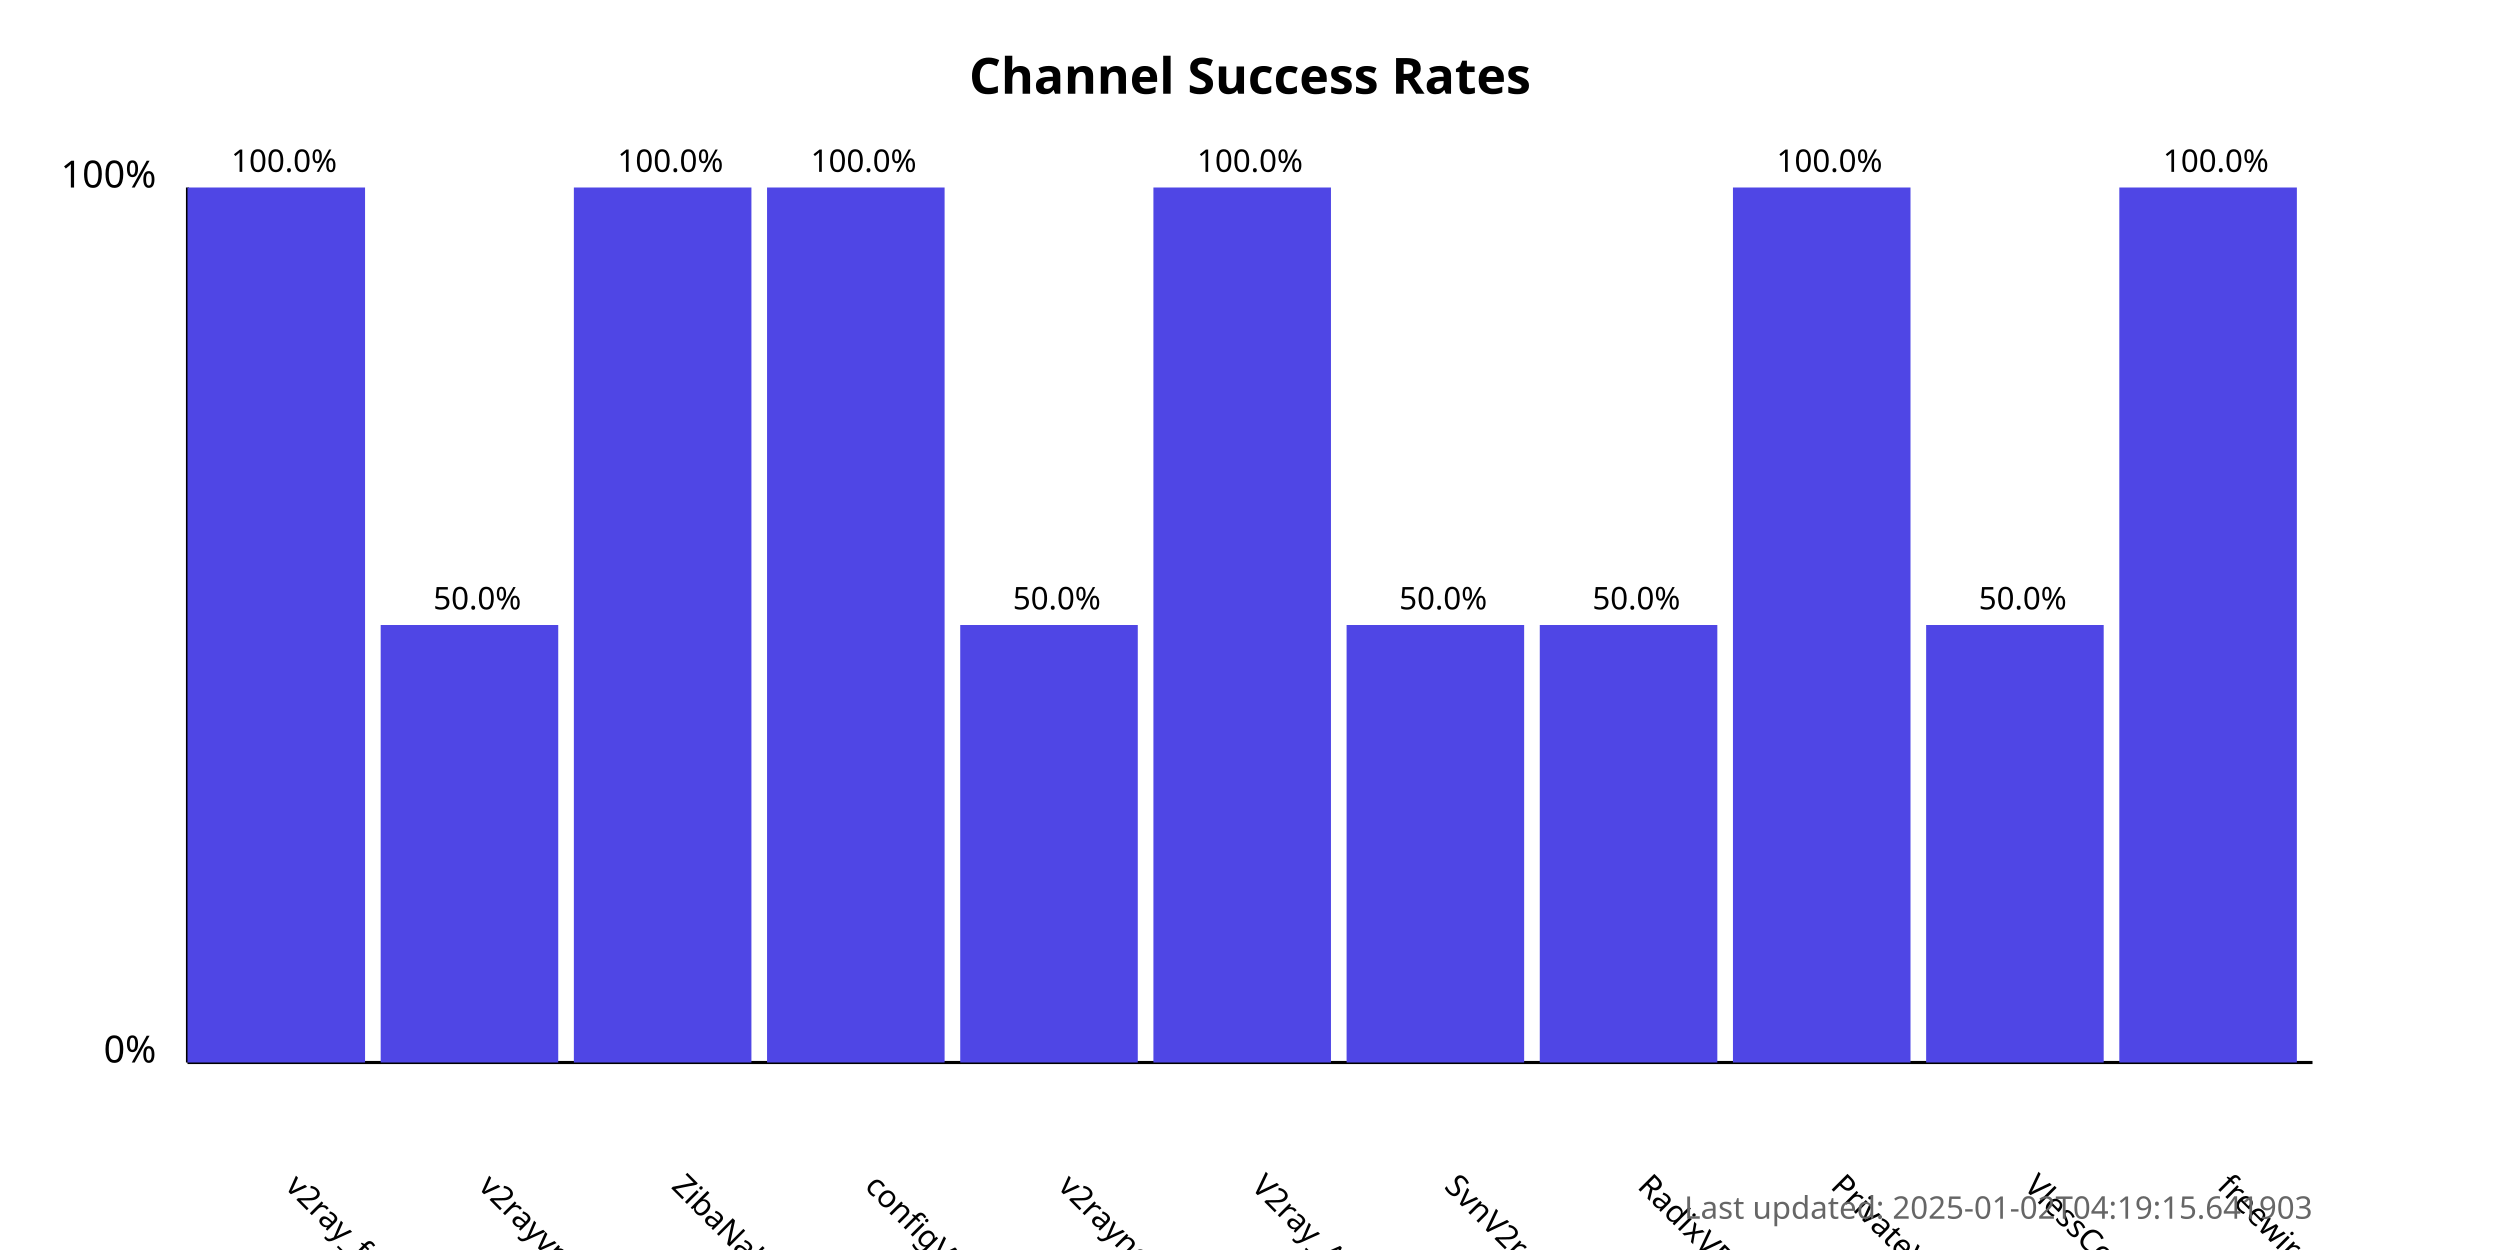
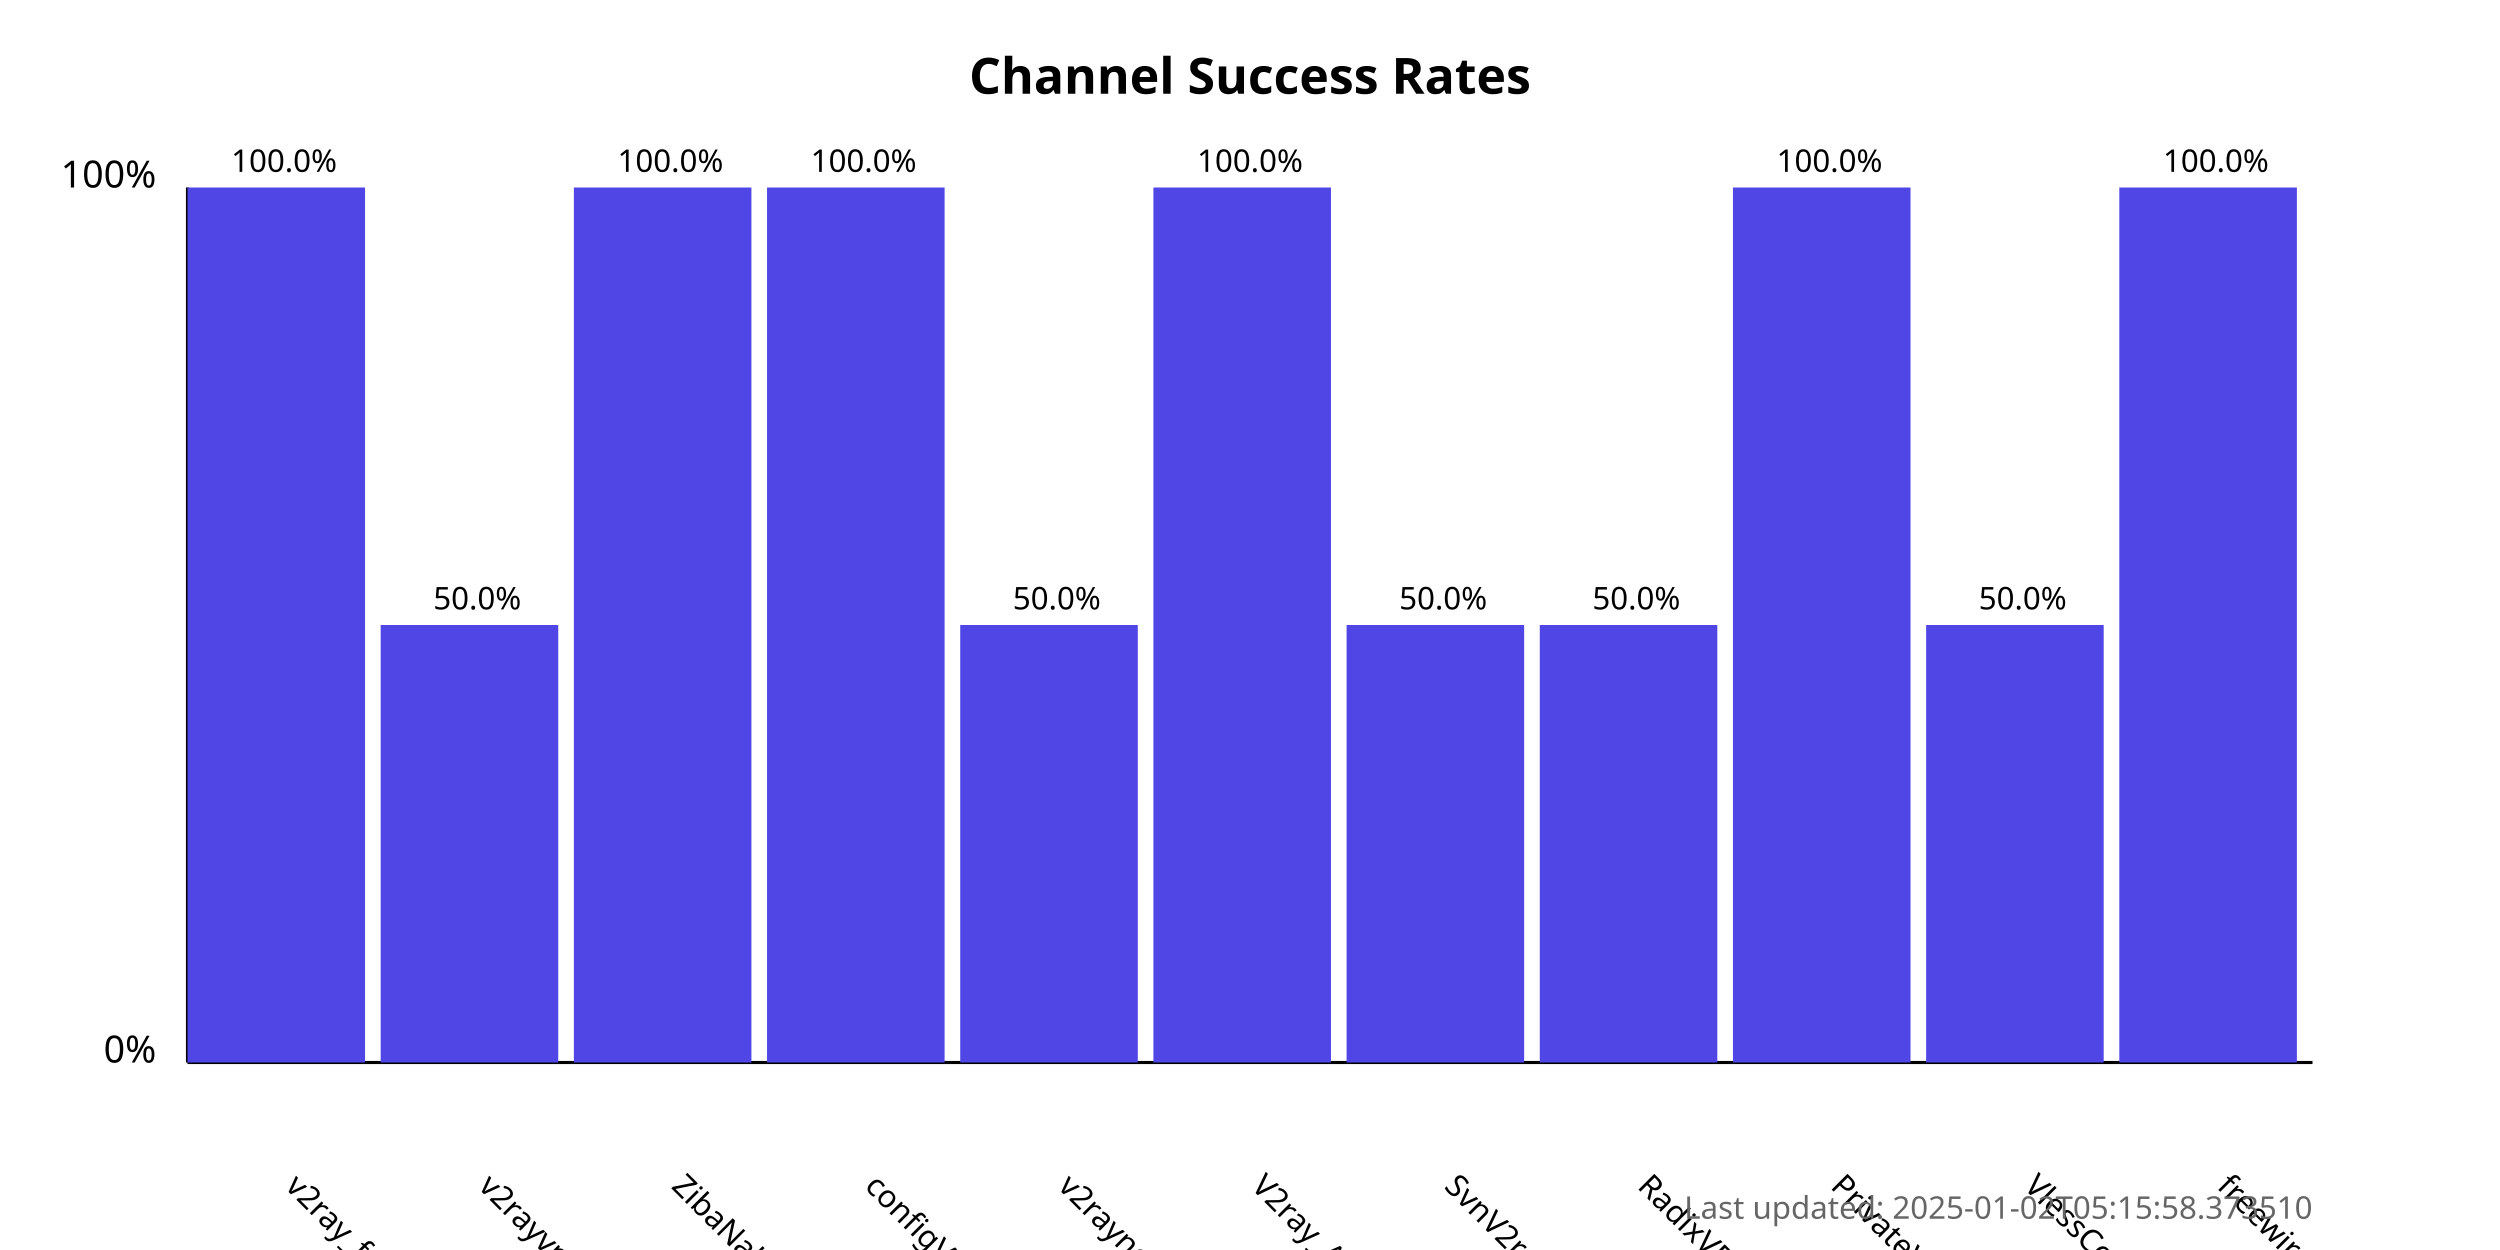
<svg xmlns="http://www.w3.org/2000/svg" width="800" height="400">
  <style>
            .chart-title { font: bold 16px sans-serif; }
            .axis-label { font: 12px sans-serif; }
            .tick-label { font: 10px sans-serif; }
            .bar { fill: #4f46e5; }
            .bar:hover { fill: #6366f1; }
            .timestamp { font: 10px sans-serif; fill: #666; }
        </style>
  <text x="400.0" y="30" text-anchor="middle" class="chart-title">
            Channel Success Rates
        </text>
  <line x1="60" y1="340" x2="60" y2="60" stroke="black" stroke-width="1" />
  <line x1="60" y1="340" x2="740" y2="340" stroke="black" stroke-width="1" />
  <text x="50" y="340" text-anchor="end" class="axis-label">0%</text>
  <text x="50" y="60" text-anchor="end" class="axis-label">100%</text>
  <g>
    <rect x="60" y="60.0" width="56.818" height="280.0" class="bar" />
    <text x="90.909" y="380" transform="rotate(45, 90.90909, 380)" text-anchor="start" class="tick-label">
                v2ray_free_conf
            </text>
    <text x="90.909" y="55.0" text-anchor="middle" class="tick-label">
                100.0%
            </text>
  </g>
  <g>
    <rect x="121.818" y="200.0" width="56.818" height="140.0" class="bar" />
    <text x="152.727" y="380" transform="rotate(45, 152.7273, 380)" text-anchor="start" class="tick-label">
                v2rayvpno
            </text>
    <text x="152.727" y="195.0" text-anchor="middle" class="tick-label">
                50.0%
            </text>
  </g>
  <g>
    <rect x="183.636" y="60.0" width="56.818" height="280.0" class="bar" />
    <text x="214.545" y="380" transform="rotate(45, 214.5455, 380)" text-anchor="start" class="tick-label">
                ZibaNabz
            </text>
    <text x="214.545" y="55.0" text-anchor="middle" class="tick-label">
                100.0%
            </text>
  </g>
  <g>
    <rect x="245.455" y="60.0" width="56.818" height="280.0" class="bar" />
    <text x="276.364" y="380" transform="rotate(45, 276.3636, 380)" text-anchor="start" class="tick-label">
                configV2rayForFree
            </text>
    <text x="276.364" y="55.0" text-anchor="middle" class="tick-label">
                100.0%
            </text>
  </g>
  <g>
    <rect x="307.273" y="200.0" width="56.818" height="140.0" class="bar" />
    <text x="338.182" y="380" transform="rotate(45, 338.1818, 380)" text-anchor="start" class="tick-label">
                v2rayngvpn
            </text>
    <text x="338.182" y="195.0" text-anchor="middle" class="tick-label">
                50.0%
            </text>
  </g>
  <g>
    <rect x="369.091" y="60.0" width="56.818" height="280.0" class="bar" />
    <text x="400.0" y="380" transform="rotate(45, 400.0, 380)" text-anchor="start" class="tick-label">
                V2ray_Alpha
            </text>
    <text x="400.0" y="55.0" text-anchor="middle" class="tick-label">
                100.0%
            </text>
  </g>
  <g>
    <rect x="430.909" y="200.0" width="56.818" height="140.0" class="bar" />
    <text x="461.818" y="380" transform="rotate(45, 461.8182, 380)" text-anchor="start" class="tick-label">
                SvnV2ray
            </text>
    <text x="461.818" y="195.0" text-anchor="middle" class="tick-label">
                50.0%
            </text>
  </g>
  <g>
    <rect x="492.727" y="200.0" width="56.818" height="140.0" class="bar" />
    <text x="523.636" y="380" transform="rotate(45, 523.6364, 380)" text-anchor="start" class="tick-label">
                RadixVPN
            </text>
    <text x="523.636" y="195.0" text-anchor="middle" class="tick-label">
                50.0%
            </text>
  </g>
  <g>
    <rect x="554.545" y="60.0" width="56.818" height="280.0" class="bar" />
    <text x="585.455" y="380" transform="rotate(45, 585.4545, 380)" text-anchor="start" class="tick-label">
                PrivateVPNs
            </text>
    <text x="585.455" y="55.0" text-anchor="middle" class="tick-label">
                100.0%
            </text>
  </g>
  <g>
    <rect x="616.364" y="200.0" width="56.818" height="140.0" class="bar" />
    <text x="647.273" y="380" transform="rotate(45, 647.2727, 380)" text-anchor="start" class="tick-label">
                VlessConfig
            </text>
    <text x="647.273" y="195.0" text-anchor="middle" class="tick-label">
                50.0%
            </text>
  </g>
  <g>
    <rect x="678.182" y="60.0" width="56.818" height="280.0" class="bar" />
    <text x="709.091" y="380" transform="rotate(45, 709.0909, 380)" text-anchor="start" class="tick-label">
                freewireguard
            </text>
    <text x="709.091" y="55.0" text-anchor="middle" class="tick-label">
                100.0%
            </text>
  </g>
  <text x="740" y="390" text-anchor="end" class="timestamp">
-             Last updated: 2025-01-02T04:19:15.641903
+             Last updated: 2025-01-02T05:15:58.373510
        </text>
</svg>
